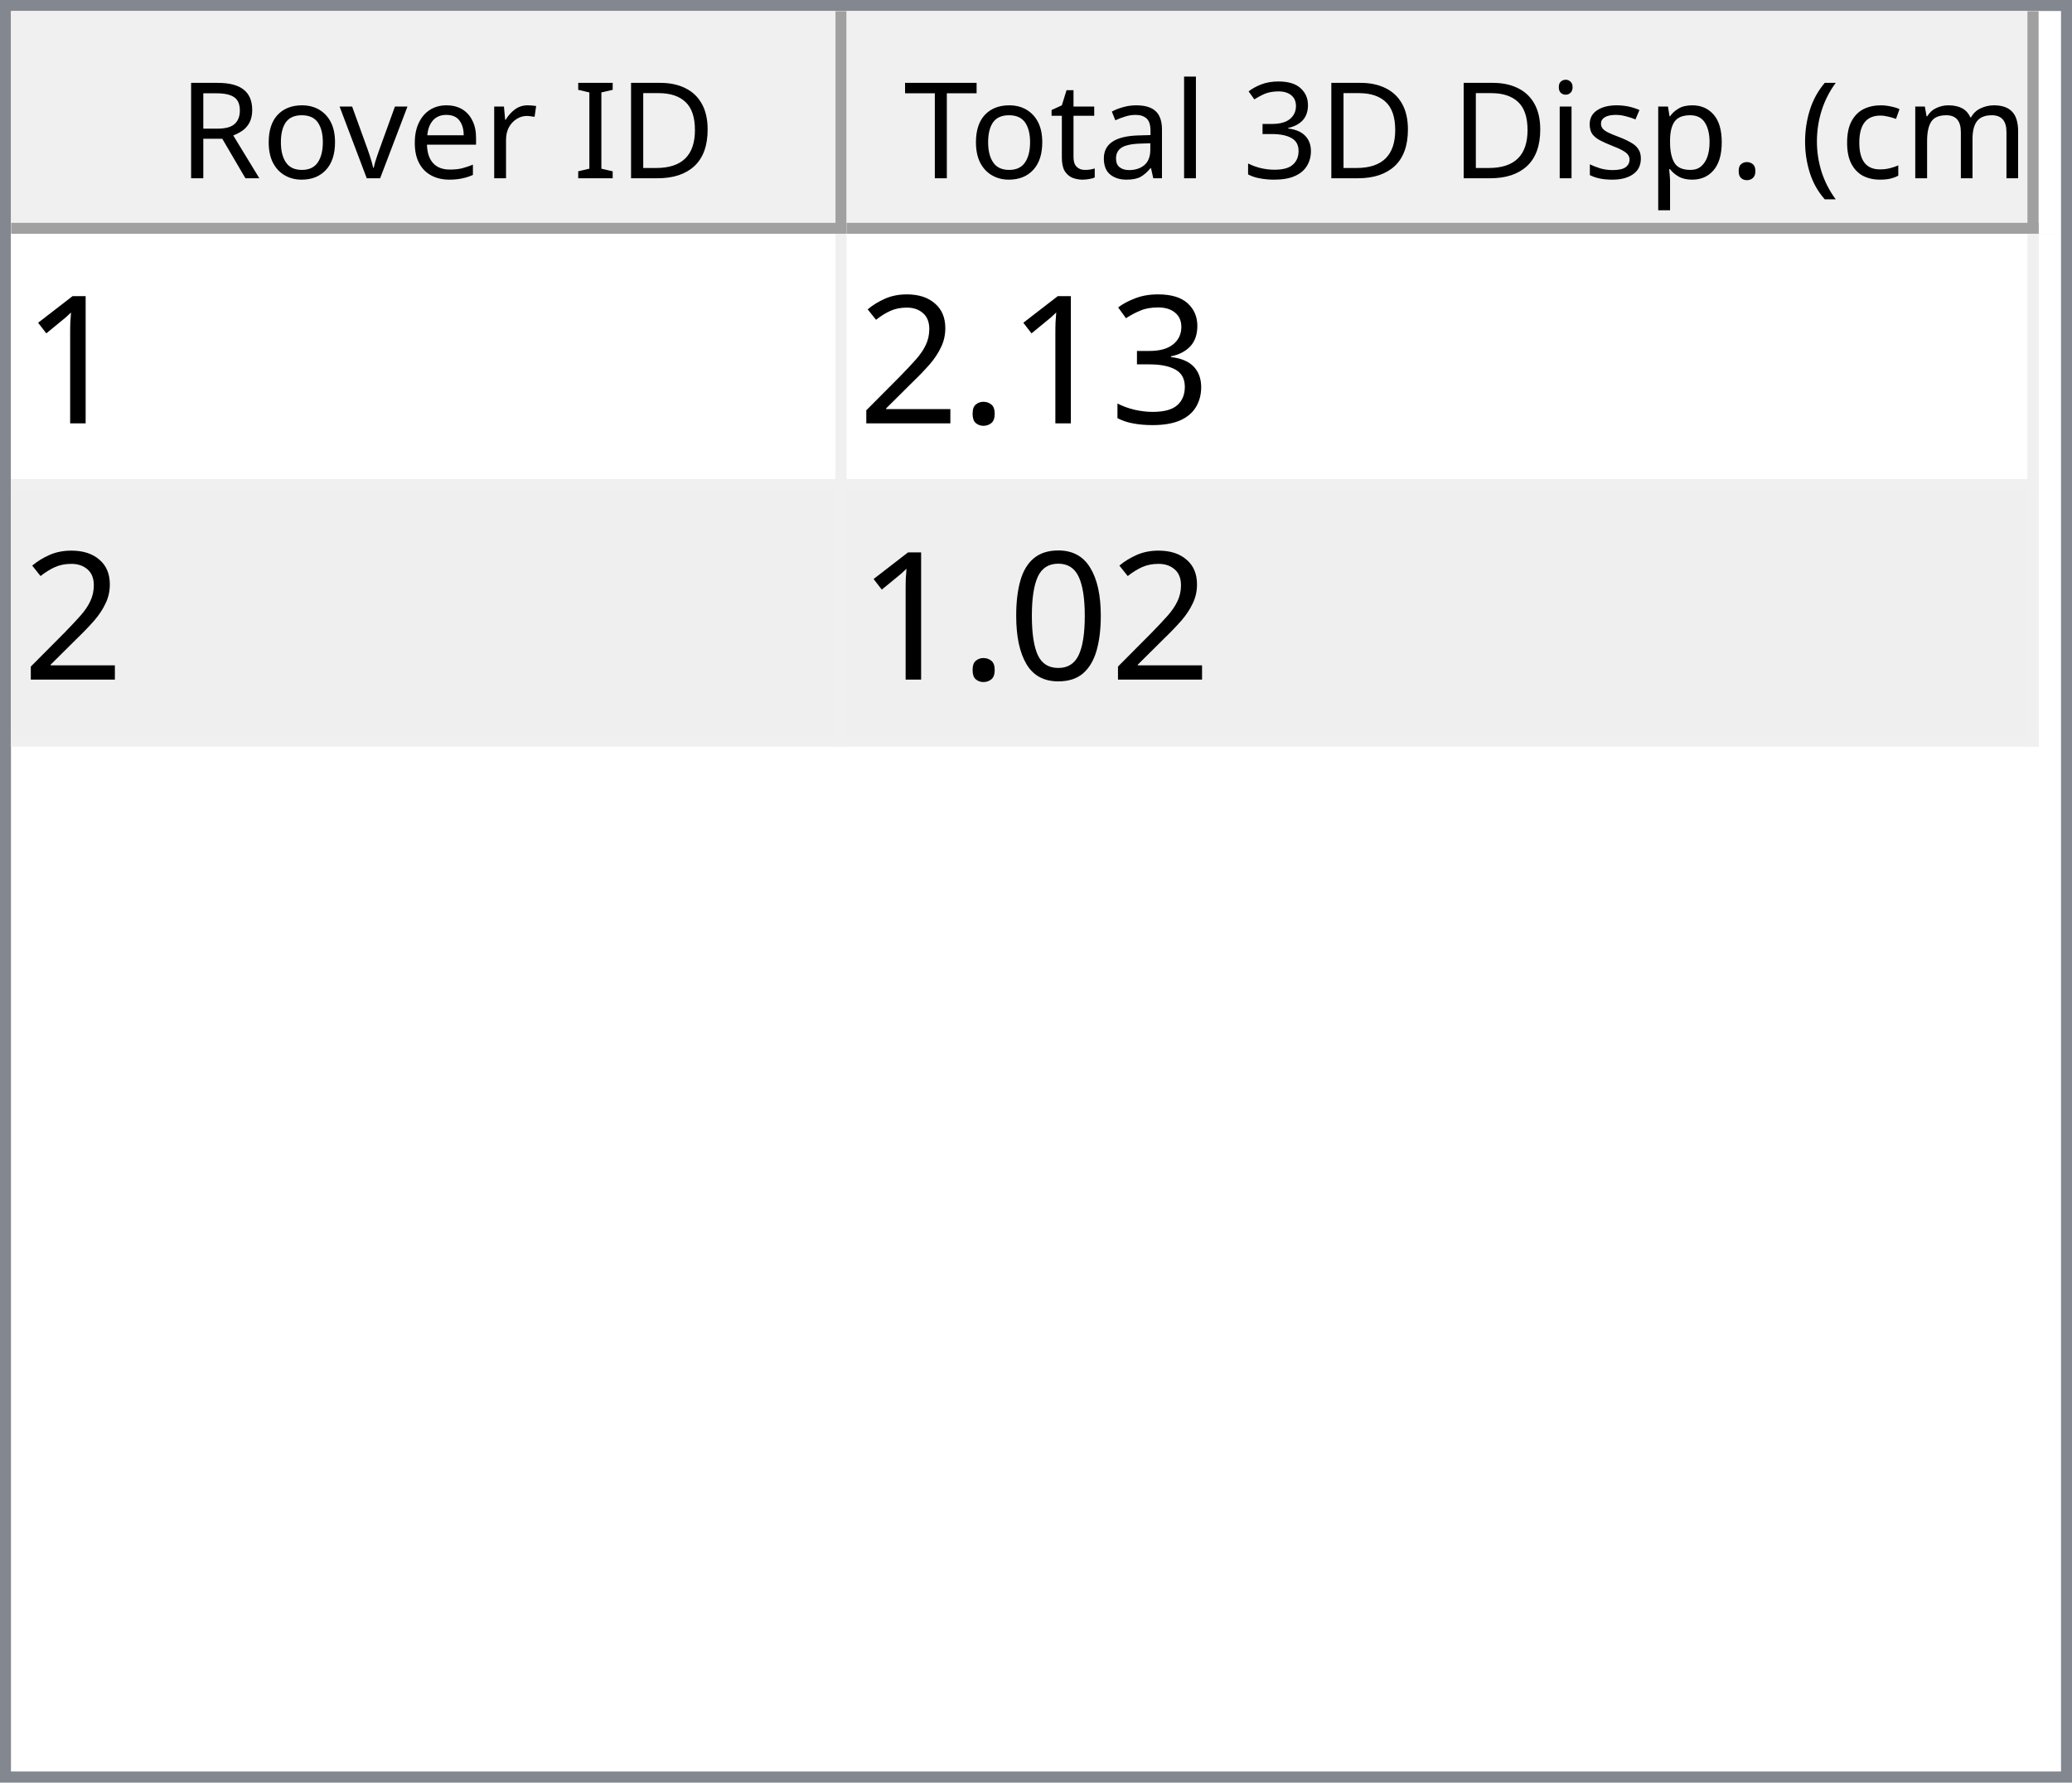
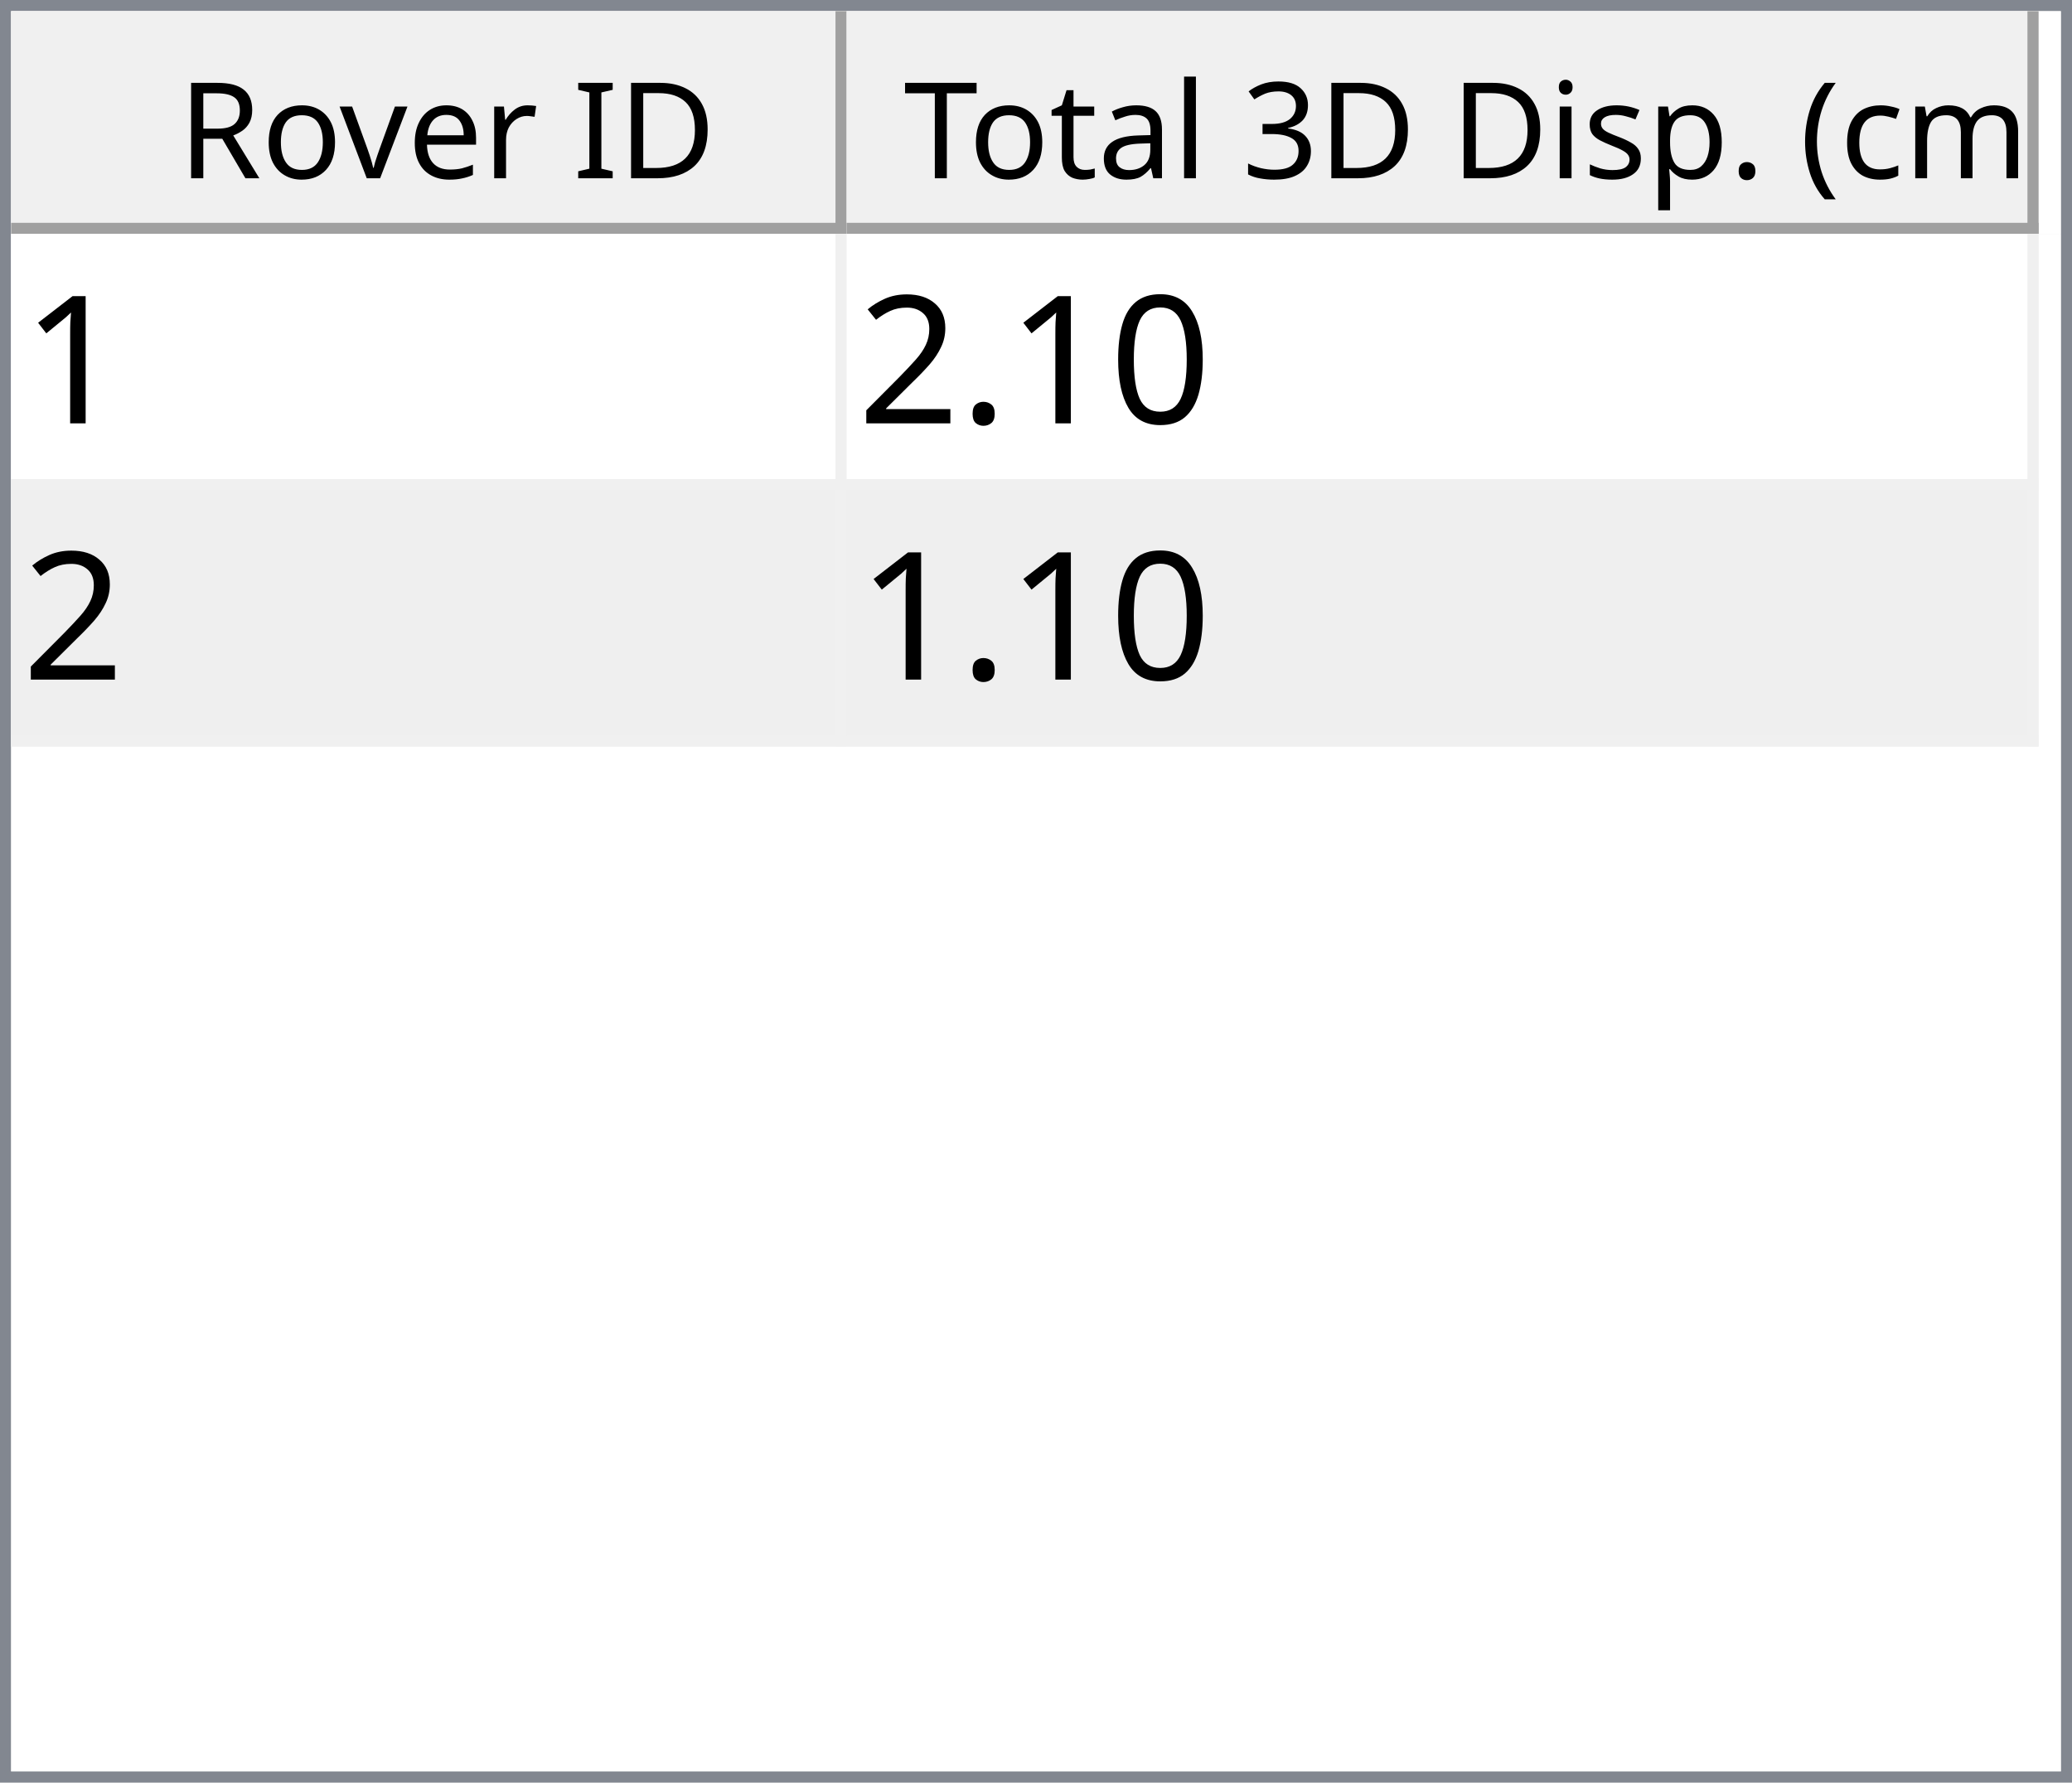
<svg xmlns="http://www.w3.org/2000/svg" style="fill-opacity:1; color-rendering:auto; color-interpolation:auto; text-rendering:auto; stroke:black; stroke-linecap:square; stroke-miterlimit:10; shape-rendering:auto; stroke-opacity:1; fill:black; stroke-dasharray:none; font-weight:normal; stroke-width:1; font-family:'Dialog'; font-style:normal; stroke-linejoin:miter; font-size:12px; stroke-dashoffset:0; image-rendering:auto;" width="186" height="160">
  <defs id="genericDefs" />
  <g>
    <defs id="defs1">
      <clipPath clipPathUnits="userSpaceOnUse" id="clipPath1">
        <path d="M0 0 L186 0 L186 160 L0 160 L0 0 Z" />
      </clipPath>
      <clipPath clipPathUnits="userSpaceOnUse" id="clipPath2">
        <path d="M0 0 L0 160 L186 160 L186 0 Z" />
      </clipPath>
      <clipPath clipPathUnits="userSpaceOnUse" id="clipPath3">
        <path d="M0 0 L0 20 L184 20 L184 0 Z" />
      </clipPath>
      <clipPath clipPathUnits="userSpaceOnUse" id="clipPath4">
        <path d="M0 0 L0 20 L75 20 L75 0 Z" />
      </clipPath>
      <clipPath clipPathUnits="userSpaceOnUse" id="clipPath5">
        <path d="M1 1 L1 19 L74 19 L74 1 Z" />
      </clipPath>
      <clipPath clipPathUnits="userSpaceOnUse" id="clipPath6">
        <path d="M0 0 L0 18 L73 18 L73 0 Z" />
      </clipPath>
      <clipPath clipPathUnits="userSpaceOnUse" id="clipPath7">
        <path d="M-0.5 -0.5 L-0.5 19.5 L74.5 19.5 L74.5 -0.5 Z" />
      </clipPath>
      <clipPath clipPathUnits="userSpaceOnUse" id="clipPath8">
        <path d="M0 0 L0 20 L107 20 L107 0 Z" />
      </clipPath>
      <clipPath clipPathUnits="userSpaceOnUse" id="clipPath9">
        <path d="M1 1 L1 19 L106 19 L106 1 Z" />
      </clipPath>
      <clipPath clipPathUnits="userSpaceOnUse" id="clipPath10">
        <path d="M0 0 L0 18 L105 18 L105 0 Z" />
      </clipPath>
      <clipPath clipPathUnits="userSpaceOnUse" id="clipPath11">
        <path d="M-0.5 -0.5 L-0.5 19.5 L106.5 19.5 L106.5 -0.5 Z" />
      </clipPath>
      <clipPath clipPathUnits="userSpaceOnUse" id="clipPath12">
        <path d="M0 0 L0 138 L184 138 L184 0 Z" />
      </clipPath>
      <clipPath clipPathUnits="userSpaceOnUse" id="clipPath13">
        <path d="M0 0 L0 46 L182 46 L182 0 Z" />
      </clipPath>
      <clipPath clipPathUnits="userSpaceOnUse" id="clipPath14">
        <path d="M-0.5 -0.5 L-0.5 45.5 L181.5 45.5 L181.5 -0.5 Z" />
      </clipPath>
      <clipPath clipPathUnits="userSpaceOnUse" id="clipPath15">
        <path d="M0 0 L0 22 L74 22 L74 0 Z" />
      </clipPath>
      <clipPath clipPathUnits="userSpaceOnUse" id="clipPath16">
        <path d="M0 0 L0 22 L106 22 L106 0 Z" />
      </clipPath>
      <font horiz-adv-x="64.551" id="font1">
        <font-face ascent="107.91" descent="25.098" units-per-em="100" style="font-style:normal; font-family:Segoe UI; font-weight:normal;" />
        <missing-glyph horiz-adv-x="64.551" d="M8.109 0 L8.109 68.266 L56.453 68.266 L56.453 0 L8.109 0 ZM15.328 7.234 L49.219 7.234 L49.219 61.031 L15.328 61.031 L15.328 7.234 Z" />
        <glyph unicode="D" horiz-adv-x="70.117" d="M9.188 0 L9.188 70.016 L28.516 70.016 Q65.531 70.016 65.531 35.891 Q65.531 19.672 55.25 9.836 Q44.969 0 27.734 0 L9.188 0 ZM17.391 62.594 L17.391 7.422 L27.828 7.422 Q41.609 7.422 49.273 14.797 Q56.938 22.172 56.938 35.688 Q56.938 62.594 28.328 62.594 L17.391 62.594 Z" />
        <glyph unicode="I" horiz-adv-x="26.611" d="M17.391 0 L9.188 0 L9.188 70.016 L17.391 70.016 L17.391 0 Z" />
        <glyph unicode=" " horiz-adv-x="27.393" d="" />
        <glyph unicode="r" horiz-adv-x="34.766" d="M34.188 41.891 Q32.078 43.5 28.125 43.5 Q23 43.5 19.555 38.672 Q16.109 33.844 16.109 25.484 L16.109 0 L8.109 0 L8.109 50 L16.109 50 L16.109 39.703 L16.312 39.703 Q18.016 44.969 21.531 47.922 Q25.047 50.875 29.391 50.875 Q32.516 50.875 34.188 50.203 L34.188 41.891 Z" />
        <glyph unicode="e" horiz-adv-x="52.295" d="M48.297 23 L12.984 23 Q13.188 14.656 17.484 10.109 Q21.781 5.562 29.297 5.562 Q37.75 5.562 44.828 11.141 L44.828 3.609 Q38.234 -1.172 27.391 -1.172 Q16.797 -1.172 10.742 5.641 Q4.688 12.453 4.688 24.812 Q4.688 36.469 11.305 43.82 Q17.922 51.172 27.734 51.172 Q37.547 51.172 42.922 44.828 Q48.297 38.484 48.297 27.203 L48.297 23 ZM40.094 29.781 Q40.047 36.719 36.75 40.578 Q33.453 44.438 27.594 44.438 Q21.922 44.438 17.969 40.383 Q14.016 36.328 13.094 29.781 L40.094 29.781 Z" />
        <glyph unicode="v" horiz-adv-x="47.9" d="M47.406 50 L27.484 0 L19.625 0 L0.688 50 L9.469 50 L22.172 13.672 Q23.578 9.672 23.922 6.688 L24.125 6.688 Q24.609 10.453 25.688 13.484 L38.969 50 L47.406 50 Z" />
        <glyph unicode="o" horiz-adv-x="58.594" d="M29 -1.172 Q17.922 -1.172 11.305 5.836 Q4.688 12.844 4.688 24.422 Q4.688 37.016 11.57 44.094 Q18.453 51.172 30.172 51.172 Q41.359 51.172 47.633 44.289 Q53.906 37.406 53.906 25.203 Q53.906 13.234 47.141 6.031 Q40.375 -1.172 29 -1.172 ZM29.594 44.438 Q21.875 44.438 17.383 39.188 Q12.891 33.938 12.891 24.703 Q12.891 15.828 17.43 10.695 Q21.969 5.562 29.594 5.562 Q37.359 5.562 41.531 10.594 Q45.703 15.625 45.703 24.906 Q45.703 34.281 41.531 39.359 Q37.359 44.438 29.594 44.438 Z" />
        <glyph unicode="R" horiz-adv-x="59.814" d="M59.375 0 L49.609 0 L37.891 19.625 Q36.281 22.359 34.766 24.289 Q33.25 26.219 31.664 27.438 Q30.078 28.656 28.25 29.219 Q26.422 29.781 24.125 29.781 L17.391 29.781 L17.391 0 L9.188 0 L9.188 70.016 L30.078 70.016 Q34.672 70.016 38.555 68.867 Q42.438 67.719 45.289 65.375 Q48.141 63.031 49.758 59.547 Q51.375 56.062 51.375 51.375 Q51.375 47.703 50.273 44.656 Q49.172 41.609 47.148 39.211 Q45.125 36.812 42.266 35.133 Q39.406 33.453 35.844 32.516 L35.844 32.328 Q37.594 31.547 38.891 30.547 Q40.188 29.547 41.359 28.18 Q42.531 26.812 43.68 25.078 Q44.828 23.344 46.234 21.047 L59.375 0 ZM17.391 62.594 L17.391 37.203 L28.516 37.203 Q31.594 37.203 34.203 38.133 Q36.812 39.062 38.719 40.797 Q40.625 42.531 41.703 45.047 Q42.781 47.562 42.781 50.688 Q42.781 56.297 39.141 59.445 Q35.5 62.594 28.609 62.594 L17.391 62.594 Z" />
        <glyph unicode=")" horiz-adv-x="30.176" d="M8.297 -15.922 L1.172 -15.922 Q16.406 2.344 16.406 26.812 Q16.406 51.469 1.078 70.016 L8.297 70.016 Q23.531 52.156 23.531 26.703 Q23.531 1.375 8.297 -15.922 Z" />
        <glyph unicode="m" horiz-adv-x="86.133" d="M79.109 0 L71.094 0 L71.094 28.719 Q71.094 37.016 68.531 40.727 Q65.969 44.438 59.906 44.438 Q54.781 44.438 51.195 39.75 Q47.609 35.062 47.609 28.516 L47.609 0 L39.594 0 L39.594 29.688 Q39.594 44.438 28.219 44.438 Q22.953 44.438 19.531 40.016 Q16.109 35.594 16.109 28.516 L16.109 0 L8.109 0 L8.109 50 L16.109 50 L16.109 42.094 L16.312 42.094 Q21.625 51.172 31.844 51.172 Q36.969 51.172 40.773 48.312 Q44.578 45.453 46 40.828 Q51.562 51.172 62.594 51.172 Q79.109 51.172 79.109 30.812 L79.109 0 Z" />
        <glyph unicode="c" horiz-adv-x="46.191" d="M42.188 2.297 Q36.422 -1.172 28.516 -1.172 Q17.828 -1.172 11.258 5.789 Q4.688 12.75 4.688 23.828 Q4.688 36.188 11.766 43.68 Q18.844 51.172 30.672 51.172 Q37.25 51.172 42.281 48.734 L42.281 40.531 Q36.719 44.438 30.375 44.438 Q22.703 44.438 17.797 38.945 Q12.891 33.453 12.891 24.516 Q12.891 15.719 17.508 10.641 Q22.125 5.562 29.891 5.562 Q36.422 5.562 42.188 9.906 L42.188 2.297 Z" />
        <glyph unicode="(" horiz-adv-x="30.176" d="M29.109 -15.922 L21.969 -15.922 Q6.844 1.375 6.844 26.703 Q6.844 52.156 21.969 70.016 L29.203 70.016 Q13.875 51.469 13.875 26.812 Q13.875 2.344 29.109 -15.922 Z" />
        <glyph unicode="." horiz-adv-x="21.68" d="M10.891 -1.078 Q8.641 -1.078 7.055 0.539 Q5.469 2.156 5.469 4.391 Q5.469 6.641 7.055 8.273 Q8.641 9.906 10.891 9.906 Q13.188 9.906 14.797 8.273 Q16.406 6.641 16.406 4.391 Q16.406 2.156 14.797 0.539 Q13.188 -1.078 10.891 -1.078 Z" />
        <glyph unicode="p" horiz-adv-x="58.789" d="M16.312 7.234 L16.109 7.234 L16.109 -23 L8.109 -23 L8.109 50 L16.109 50 L16.109 41.219 L16.312 41.219 Q22.219 51.172 33.594 51.172 Q43.266 51.172 48.688 44.461 Q54.109 37.75 54.109 26.469 Q54.109 13.922 48 6.375 Q41.891 -1.172 31.297 -1.172 Q21.578 -1.172 16.312 7.234 ZM16.109 27.391 L16.109 20.406 Q16.109 14.203 20.141 9.883 Q24.172 5.562 30.375 5.562 Q37.641 5.562 41.773 11.133 Q45.906 16.703 45.906 26.609 Q45.906 34.969 42.047 39.703 Q38.188 44.438 31.594 44.438 Q24.609 44.438 20.359 39.578 Q16.109 34.719 16.109 27.391 Z" />
        <glyph unicode="s" horiz-adv-x="42.432" d="M5.078 1.812 L5.078 10.406 Q11.625 5.562 19.484 5.562 Q30.031 5.562 30.031 12.594 Q30.031 14.594 29.125 15.992 Q28.219 17.391 26.68 18.461 Q25.141 19.531 23.07 20.383 Q21 21.234 18.609 22.172 Q15.281 23.484 12.766 24.828 Q10.25 26.172 8.57 27.859 Q6.891 29.547 6.031 31.695 Q5.172 33.844 5.172 36.719 Q5.172 40.234 6.789 42.945 Q8.406 45.656 11.086 47.484 Q13.766 49.312 17.211 50.242 Q20.656 51.172 24.312 51.172 Q30.812 51.172 35.938 48.922 L35.938 40.828 Q30.422 44.438 23.25 44.438 Q21 44.438 19.195 43.922 Q17.391 43.406 16.094 42.477 Q14.797 41.547 14.086 40.258 Q13.375 38.969 13.375 37.406 Q13.375 35.453 14.086 34.133 Q14.797 32.812 16.164 31.789 Q17.531 30.766 19.484 29.938 Q21.438 29.109 23.922 28.125 Q27.25 26.859 29.883 25.516 Q32.516 24.172 34.375 22.484 Q36.234 20.797 37.234 18.602 Q38.234 16.406 38.234 13.375 Q38.234 9.672 36.602 6.938 Q34.969 4.203 32.234 2.398 Q29.5 0.594 25.93 -0.289 Q22.359 -1.172 18.453 -1.172 Q10.75 -1.172 5.078 1.812 Z" />
        <glyph unicode="i" horiz-adv-x="24.219" d="M12.203 62.703 Q10.062 62.703 8.547 64.164 Q7.031 65.625 7.031 67.875 Q7.031 70.125 8.547 71.609 Q10.062 73.094 12.203 73.094 Q14.406 73.094 15.945 71.609 Q17.484 70.125 17.484 67.875 Q17.484 65.719 15.945 64.211 Q14.406 62.703 12.203 62.703 ZM16.109 0 L8.109 0 L8.109 50 L16.109 50 L16.109 0 Z" />
        <glyph unicode="3" horiz-adv-x="53.906" d="M46.531 19.828 Q46.531 15.094 44.75 11.211 Q42.969 7.328 39.719 4.57 Q36.469 1.812 31.93 0.297 Q27.391 -1.219 21.922 -1.219 Q11.922 -1.219 6 2.594 L6 11.188 Q13.094 5.609 22.219 5.609 Q25.875 5.609 28.828 6.539 Q31.781 7.469 33.906 9.227 Q36.031 10.984 37.18 13.477 Q38.328 15.969 38.328 19.094 Q38.328 32.812 18.797 32.812 L12.984 32.812 L12.984 39.594 L18.5 39.594 Q35.797 39.594 35.797 52.484 Q35.797 64.406 22.609 64.406 Q15.188 64.406 8.688 59.422 L8.688 67.188 Q15.375 71.188 24.609 71.188 Q29 71.188 32.57 69.969 Q36.141 68.75 38.68 66.555 Q41.219 64.359 42.609 61.281 Q44 58.203 44 54.5 Q44 40.672 30.031 36.719 L30.031 36.531 Q33.594 36.141 36.625 34.797 Q39.656 33.453 41.852 31.305 Q44.047 29.156 45.289 26.25 Q46.531 23.344 46.531 19.828 Z" />
        <glyph unicode="l" horiz-adv-x="24.219" d="M16.109 0 L8.109 0 L8.109 74.031 L16.109 74.031 L16.109 0 Z" />
        <glyph unicode="a" horiz-adv-x="50.879" d="M43.891 0 L35.891 0 L35.891 7.812 L35.688 7.812 Q30.469 -1.172 20.312 -1.172 Q12.844 -1.172 8.617 2.781 Q4.391 6.734 4.391 13.281 Q4.391 27.297 20.906 29.594 L35.891 31.688 Q35.891 44.438 25.594 44.438 Q16.547 44.438 9.281 38.281 L9.281 46.484 Q16.656 51.172 26.266 51.172 Q43.891 51.172 43.891 32.516 L43.891 0 ZM35.891 25.297 L23.828 23.641 Q18.266 22.859 15.43 20.875 Q12.594 18.891 12.594 13.875 Q12.594 10.203 15.211 7.883 Q17.828 5.562 22.172 5.562 Q28.125 5.562 32.008 9.742 Q35.891 13.922 35.891 20.312 L35.891 25.297 Z" />
        <glyph unicode="t" horiz-adv-x="33.887" d="M31.297 0.484 Q28.469 -1.078 23.828 -1.078 Q10.688 -1.078 10.688 13.578 L10.688 43.172 L2.094 43.172 L2.094 50 L10.688 50 L10.688 62.203 L18.703 64.797 L18.703 50 L31.297 50 L31.297 43.172 L18.703 43.172 L18.703 14.984 Q18.703 9.969 20.414 7.82 Q22.125 5.672 26.078 5.672 Q29.109 5.672 31.297 7.328 L31.297 0.484 Z" />
        <glyph unicode="T" horiz-adv-x="52.393" d="M50.594 62.594 L30.375 62.594 L30.375 0 L22.172 0 L22.172 62.594 L2 62.594 L2 70.016 L50.594 70.016 L50.594 62.594 Z" />
      </font>
      <font horiz-adv-x="75.0" id="font2">
        <font-face ascent="100.537" descent="21.973" units-per-em="100" style="font-style:normal; font-family:sans-serif; font-weight:normal;" />
        <missing-glyph horiz-adv-x="75.0" d="M12.5 0 L12.5 62.5 L62.5 62.5 L62.5 0 L12.5 0 ZM14.062 1.562 L60.938 1.562 L60.938 60.938 L14.062 60.938 L14.062 1.562 Z" />
        <glyph unicode="1" horiz-adv-x="55.615" d="M37.25 0 L28.469 0 L28.469 56 Q25.297 52.984 20.141 49.953 Q14.984 46.922 10.891 45.406 L10.891 53.906 Q18.266 57.375 23.781 62.305 Q29.297 67.234 31.594 71.875 L37.25 71.875 L37.25 0 Z" />
-         <glyph unicode="3" horiz-adv-x="55.615" d="M4.203 18.891 L12.984 20.062 Q14.5 12.594 18.141 9.297 Q21.781 6 27 6 Q33.203 6 37.477 10.297 Q41.75 14.594 41.75 20.953 Q41.75 27 37.797 30.93 Q33.844 34.859 27.734 34.859 Q25.25 34.859 21.531 33.891 L22.516 41.609 Q23.391 41.5 23.922 41.5 Q29.547 41.5 34.039 44.43 Q38.531 47.359 38.531 53.469 Q38.531 58.297 35.258 61.477 Q31.984 64.656 26.812 64.656 Q21.688 64.656 18.266 61.43 Q14.844 58.203 13.875 51.766 L5.078 53.328 Q6.688 62.156 12.398 67.016 Q18.109 71.875 26.609 71.875 Q32.469 71.875 37.398 69.359 Q42.328 66.844 44.945 62.5 Q47.562 58.156 47.562 53.266 Q47.562 48.641 45.07 44.828 Q42.578 41.016 37.703 38.766 Q44.047 37.312 47.562 32.695 Q51.078 28.078 51.078 21.141 Q51.078 11.766 44.242 5.25 Q37.406 -1.266 26.953 -1.266 Q17.531 -1.266 11.305 4.352 Q5.078 9.969 4.203 18.891 Z" />
+         <glyph unicode="0" horiz-adv-x="55.615" d="M4.156 35.297 Q4.156 48 6.766 55.742 Q9.375 63.484 14.523 67.68 Q19.672 71.875 27.484 71.875 Q33.25 71.875 37.594 69.555 Q41.938 67.234 44.773 62.867 Q47.609 58.5 49.219 52.227 Q50.828 45.953 50.828 35.297 Q50.828 22.703 48.242 14.969 Q45.656 7.234 40.508 3.008 Q35.359 -1.219 27.484 -1.219 Q17.141 -1.219 11.234 6.203 Q4.156 15.141 4.156 35.297 ZM13.188 35.297 Q13.188 17.672 17.312 11.836 Q21.438 6 27.484 6 Q33.547 6 37.672 11.859 Q41.797 17.719 41.797 35.297 Q41.797 52.984 37.672 58.789 Q33.547 64.594 27.391 64.594 Q21.344 64.594 17.719 59.469 Q13.188 52.938 13.188 35.297 Z" />
        <glyph unicode="." horiz-adv-x="27.783" d="M9.078 0 L9.078 10.016 L19.094 10.016 L19.094 0 L9.078 0 Z" />
        <glyph unicode="2" horiz-adv-x="55.615" d="M50.344 8.453 L50.344 0 L3.031 0 Q2.938 3.172 4.047 6.109 Q5.859 10.938 9.836 15.625 Q13.812 20.312 21.344 26.469 Q33.016 36.031 37.117 41.625 Q41.219 47.219 41.219 52.203 Q41.219 57.422 37.477 61.008 Q33.734 64.594 27.734 64.594 Q21.391 64.594 17.578 60.789 Q13.766 56.984 13.719 50.25 L4.688 51.172 Q5.609 61.281 11.664 66.578 Q17.719 71.875 27.938 71.875 Q38.234 71.875 44.242 66.164 Q50.25 60.453 50.25 52 Q50.25 47.703 48.492 43.555 Q46.734 39.406 42.656 34.812 Q38.578 30.219 29.109 22.219 Q21.188 15.578 18.945 13.211 Q16.703 10.844 15.234 8.453 L50.344 8.453 Z" />
-         <glyph unicode="0" horiz-adv-x="55.615" d="M4.156 35.297 Q4.156 48 6.766 55.742 Q9.375 63.484 14.523 67.68 Q19.672 71.875 27.484 71.875 Q33.25 71.875 37.594 69.555 Q41.938 67.234 44.773 62.867 Q47.609 58.5 49.219 52.227 Q50.828 45.953 50.828 35.297 Q50.828 22.703 48.242 14.969 Q45.656 7.234 40.508 3.008 Q35.359 -1.219 27.484 -1.219 Q17.141 -1.219 11.234 6.203 Q4.156 15.141 4.156 35.297 ZM13.188 35.297 Q13.188 17.672 17.312 11.836 Q21.438 6 27.484 6 Q33.547 6 37.672 11.859 Q41.797 17.719 41.797 35.297 Q41.797 52.984 37.672 58.789 Q33.547 64.594 27.391 64.594 Q21.344 64.594 17.719 59.469 Q13.188 52.938 13.188 35.297 Z" />
      </font>
    </defs>
    <g style="fill:white; stroke:white;">
      <rect x="0" y="0" width="186" style="clip-path:url(#clipPath1); stroke:none;" height="160" />
    </g>
    <g style="fill:white; text-rendering:optimizeSpeed; color-rendering:optimizeSpeed; image-rendering:optimizeSpeed; shape-rendering:crispEdges; stroke:white; color-interpolation:sRGB;">
      <rect x="0" width="186" height="160" y="0" style="stroke:none;" />
      <path style="stroke:none;" d="M0 160 L186 160 L186 0 L0 0 Z" />
    </g>
    <g style="fill:rgb(240,240,240); font-family:'Segoe UI'; stroke:rgb(240,240,240);">
      <rect x="0" y="0" width="186" style="clip-path:url(#clipPath2); stroke:none;" height="160" />
    </g>
    <g style="fill:rgb(130,135,144); font-family:'Segoe UI'; stroke:rgb(130,135,144);">
      <path d="M0 0 L186 0 L186 160 L0 160 L0 0 ZM1 1 L185 1 L185 159 L1 159 L1 1 Z" style="fill-rule:evenodd; clip-path:url(#clipPath2); stroke:none;" />
    </g>
    <g style="fill:white; font-family:'Segoe UI'; stroke:white;" transform="translate(1,1)">
      <rect x="0" y="0" width="184" style="clip-path:url(#clipPath3); stroke:none;" height="20" />
    </g>
    <g style="fill:rgb(240,240,240); font-family:'Segoe UI'; stroke:rgb(240,240,240);" transform="translate(1,1)">
      <rect x="0" y="0" width="75" style="clip-path:url(#clipPath4); stroke:none;" height="20" />
    </g>
    <g style="font-family:'Segoe UI';" transform="translate(2,2)">
      <text x="14" xml:space="preserve" y="14" style="clip-path:url(#clipPath6); stroke:none;">Rover ID</text>
    </g>
    <g style="fill:rgb(160,160,160); font-family:'Segoe UI'; stroke:rgb(160,160,160); stroke-linejoin:bevel;" transform="translate(1.5,1.5)">
      <line x1="74" x2="74" y1="0" style="fill:none; clip-path:url(#clipPath7);" y2="19" />
    </g>
    <g style="fill:rgb(160,160,160); font-family:'Segoe UI'; stroke:rgb(160,160,160); stroke-linejoin:bevel;" transform="matrix(1,0,0,1,1,1) translate(0.5,0.5)">
      <line x1="0" x2="74" y1="19" style="fill:none; clip-path:url(#clipPath7);" y2="19" />
    </g>
    <g style="fill:rgb(240,240,240); font-family:'Segoe UI'; stroke:rgb(240,240,240);" transform="translate(76,1)">
      <rect x="0" y="0" width="107" style="clip-path:url(#clipPath8); stroke:none;" height="20" />
    </g>
    <g style="font-family:'Segoe UI';" transform="translate(77,2)">
      <text x="1" xml:space="preserve" y="14" style="clip-path:url(#clipPath10); stroke:none;"> Total 3D Disp. (cm)</text>
    </g>
    <g style="fill:rgb(160,160,160); font-family:'Segoe UI'; stroke:rgb(160,160,160); stroke-linejoin:bevel;" transform="translate(76.5,1.5)">
      <line x1="106" x2="106" y1="0" style="fill:none; clip-path:url(#clipPath11);" y2="19" />
    </g>
    <g style="fill:rgb(160,160,160); font-family:'Segoe UI'; stroke:rgb(160,160,160); stroke-linejoin:bevel;" transform="matrix(1,0,0,1,76,1) translate(0.5,0.5)">
      <line x1="0" x2="106" y1="19" style="fill:none; clip-path:url(#clipPath11);" y2="19" />
    </g>
    <g style="fill:white; font-family:'Segoe UI'; stroke:white;" transform="translate(1,21)">
      <rect x="0" y="0" width="184" style="clip-path:url(#clipPath12); stroke:none;" height="138" />
    </g>
    <g style="fill:rgb(240,240,240); font-size:16px; font-family:sans-serif; stroke:rgb(240,240,240);" transform="translate(1,21)">
      <rect x="0" y="0" width="182" style="clip-path:url(#clipPath13); stroke:none;" height="46" />
      <line transform="translate(0.5,0.5)" x1="0" x2="181" y1="22" style="clip-path:url(#clipPath14); fill:none; stroke-linejoin:bevel;" y2="22" />
    </g>
    <g transform="matrix(1,0,0,1,1,21) translate(0.5,0.5)" style="fill:rgb(240,240,240); font-size:16px; font-family:sans-serif; stroke:rgb(240,240,240); stroke-linejoin:bevel;">
      <line x1="0" x2="181" y1="45" style="fill:none; clip-path:url(#clipPath14);" y2="45" />
    </g>
    <g transform="matrix(1,0,0,1,1,21) translate(0.5,0.5)" style="fill:rgb(240,240,240); font-size:16px; font-family:sans-serif; stroke:rgb(240,240,240); stroke-linejoin:bevel;">
      <line x1="74" x2="74" y1="0" style="fill:none; clip-path:url(#clipPath14);" y2="45" />
    </g>
    <g transform="matrix(1,0,0,1,1,21) translate(0.5,0.5)" style="fill:rgb(240,240,240); font-size:16px; font-family:sans-serif; stroke:rgb(240,240,240); stroke-linejoin:bevel;">
      <line x1="181" x2="181" y1="0" style="fill:none; clip-path:url(#clipPath14);" y2="45" />
    </g>
    <g style="fill:white; font-size:16px; font-family:sans-serif; stroke:white;" transform="matrix(1,0,0,1,1,21)">
      <rect x="0" y="0" width="74" style="clip-path:url(#clipPath15); stroke:none;" height="22" />
      <text x="1" y="17" style="fill:black; clip-path:url(#clipPath15); stroke:none;" xml:space="preserve">1</text>
    </g>
    <g style="fill:white; font-size:16px; font-family:sans-serif; stroke:white;" transform="matrix(1,0,0,1,1,21) translate(75,0)">
      <rect x="0" y="0" width="106" style="clip-path:url(#clipPath16); stroke:none;" height="22" />
-       <text x="1" y="17" style="fill:black; clip-path:url(#clipPath16); stroke:none;" xml:space="preserve">2.13</text>
+       <text x="1" y="17" style="fill:black; clip-path:url(#clipPath16); stroke:none;" xml:space="preserve">2.10</text>
    </g>
    <g style="fill:rgb(239,239,239); font-size:16px; font-family:sans-serif; stroke:rgb(239,239,239);" transform="matrix(1,0,0,1,1,21) translate(0,23)">
      <rect x="0" y="0" width="74" style="clip-path:url(#clipPath15); stroke:none;" height="22" />
      <text x="1" y="17" style="fill:black; clip-path:url(#clipPath15); stroke:none;" xml:space="preserve">2</text>
    </g>
    <g style="fill:rgb(239,239,239); font-size:16px; font-family:sans-serif; stroke:rgb(239,239,239);" transform="matrix(1,0,0,1,1,21) translate(75,23)">
      <rect x="0" y="0" width="106" style="clip-path:url(#clipPath16); stroke:none;" height="22" />
-       <text x="1" y="17" style="fill:black; clip-path:url(#clipPath16); stroke:none;" xml:space="preserve">1.02</text>
+       <text x="1" y="17" style="fill:black; clip-path:url(#clipPath16); stroke:none;" xml:space="preserve">1.10</text>
    </g>
  </g>
</svg>
